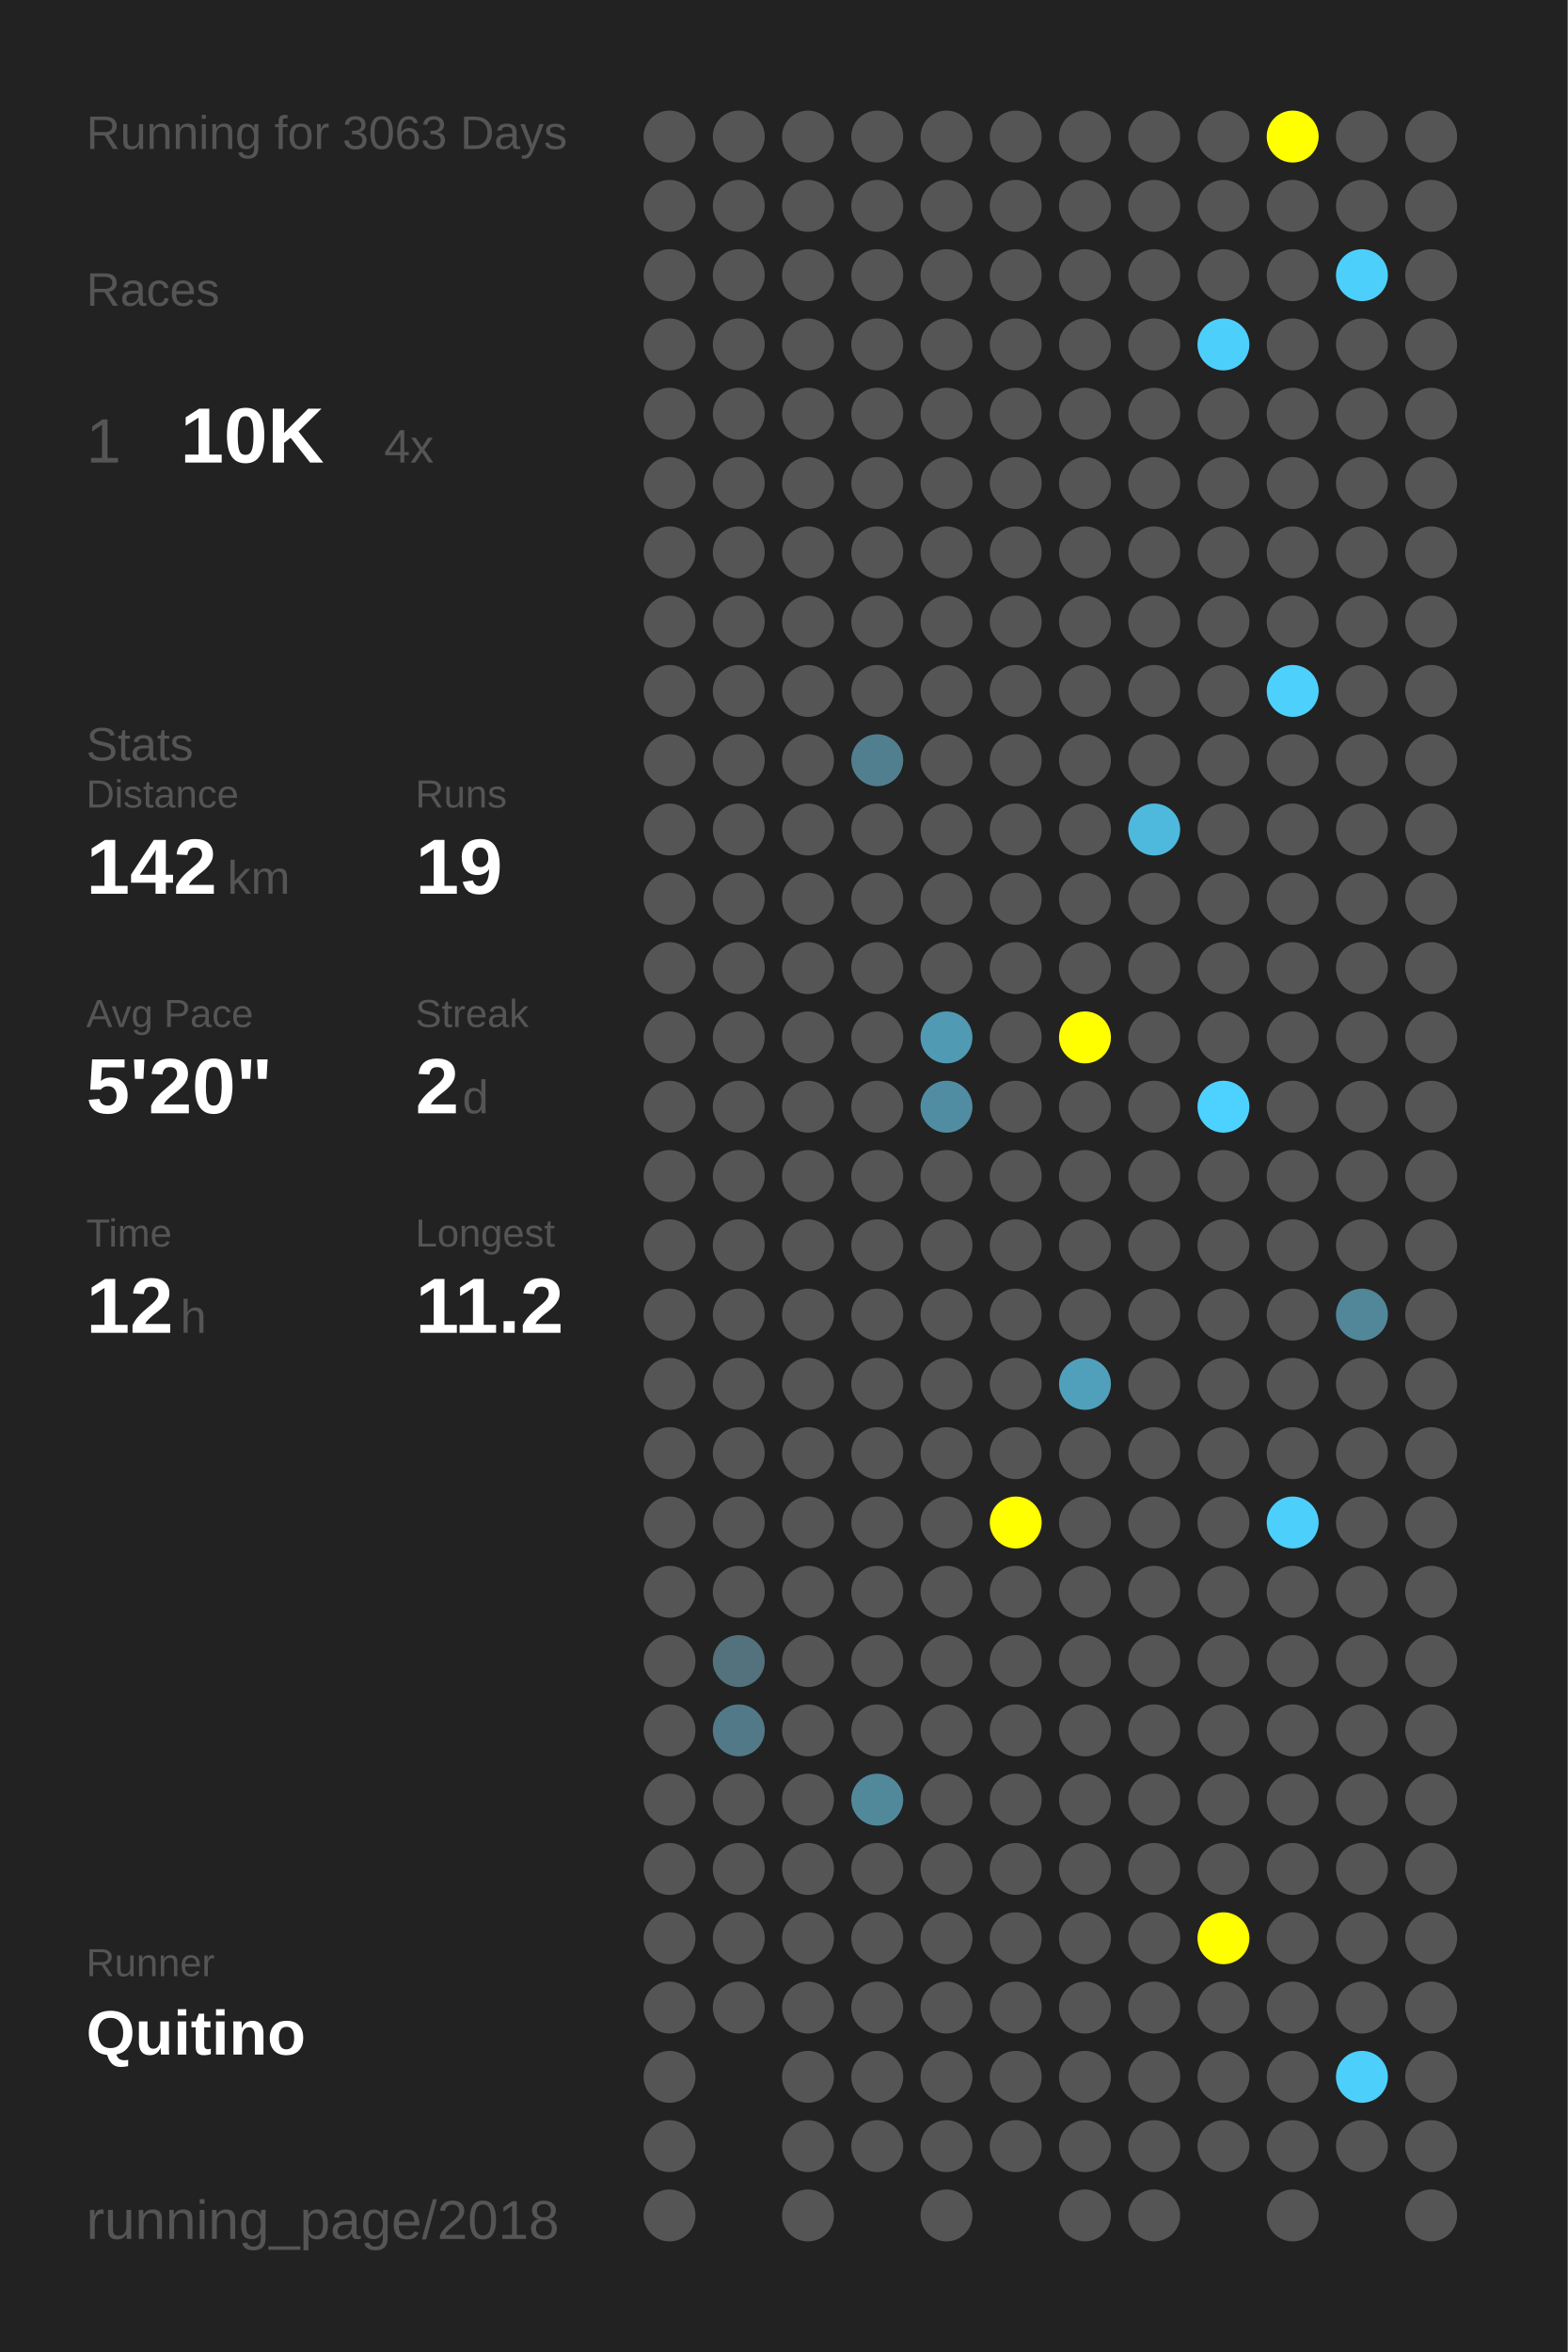
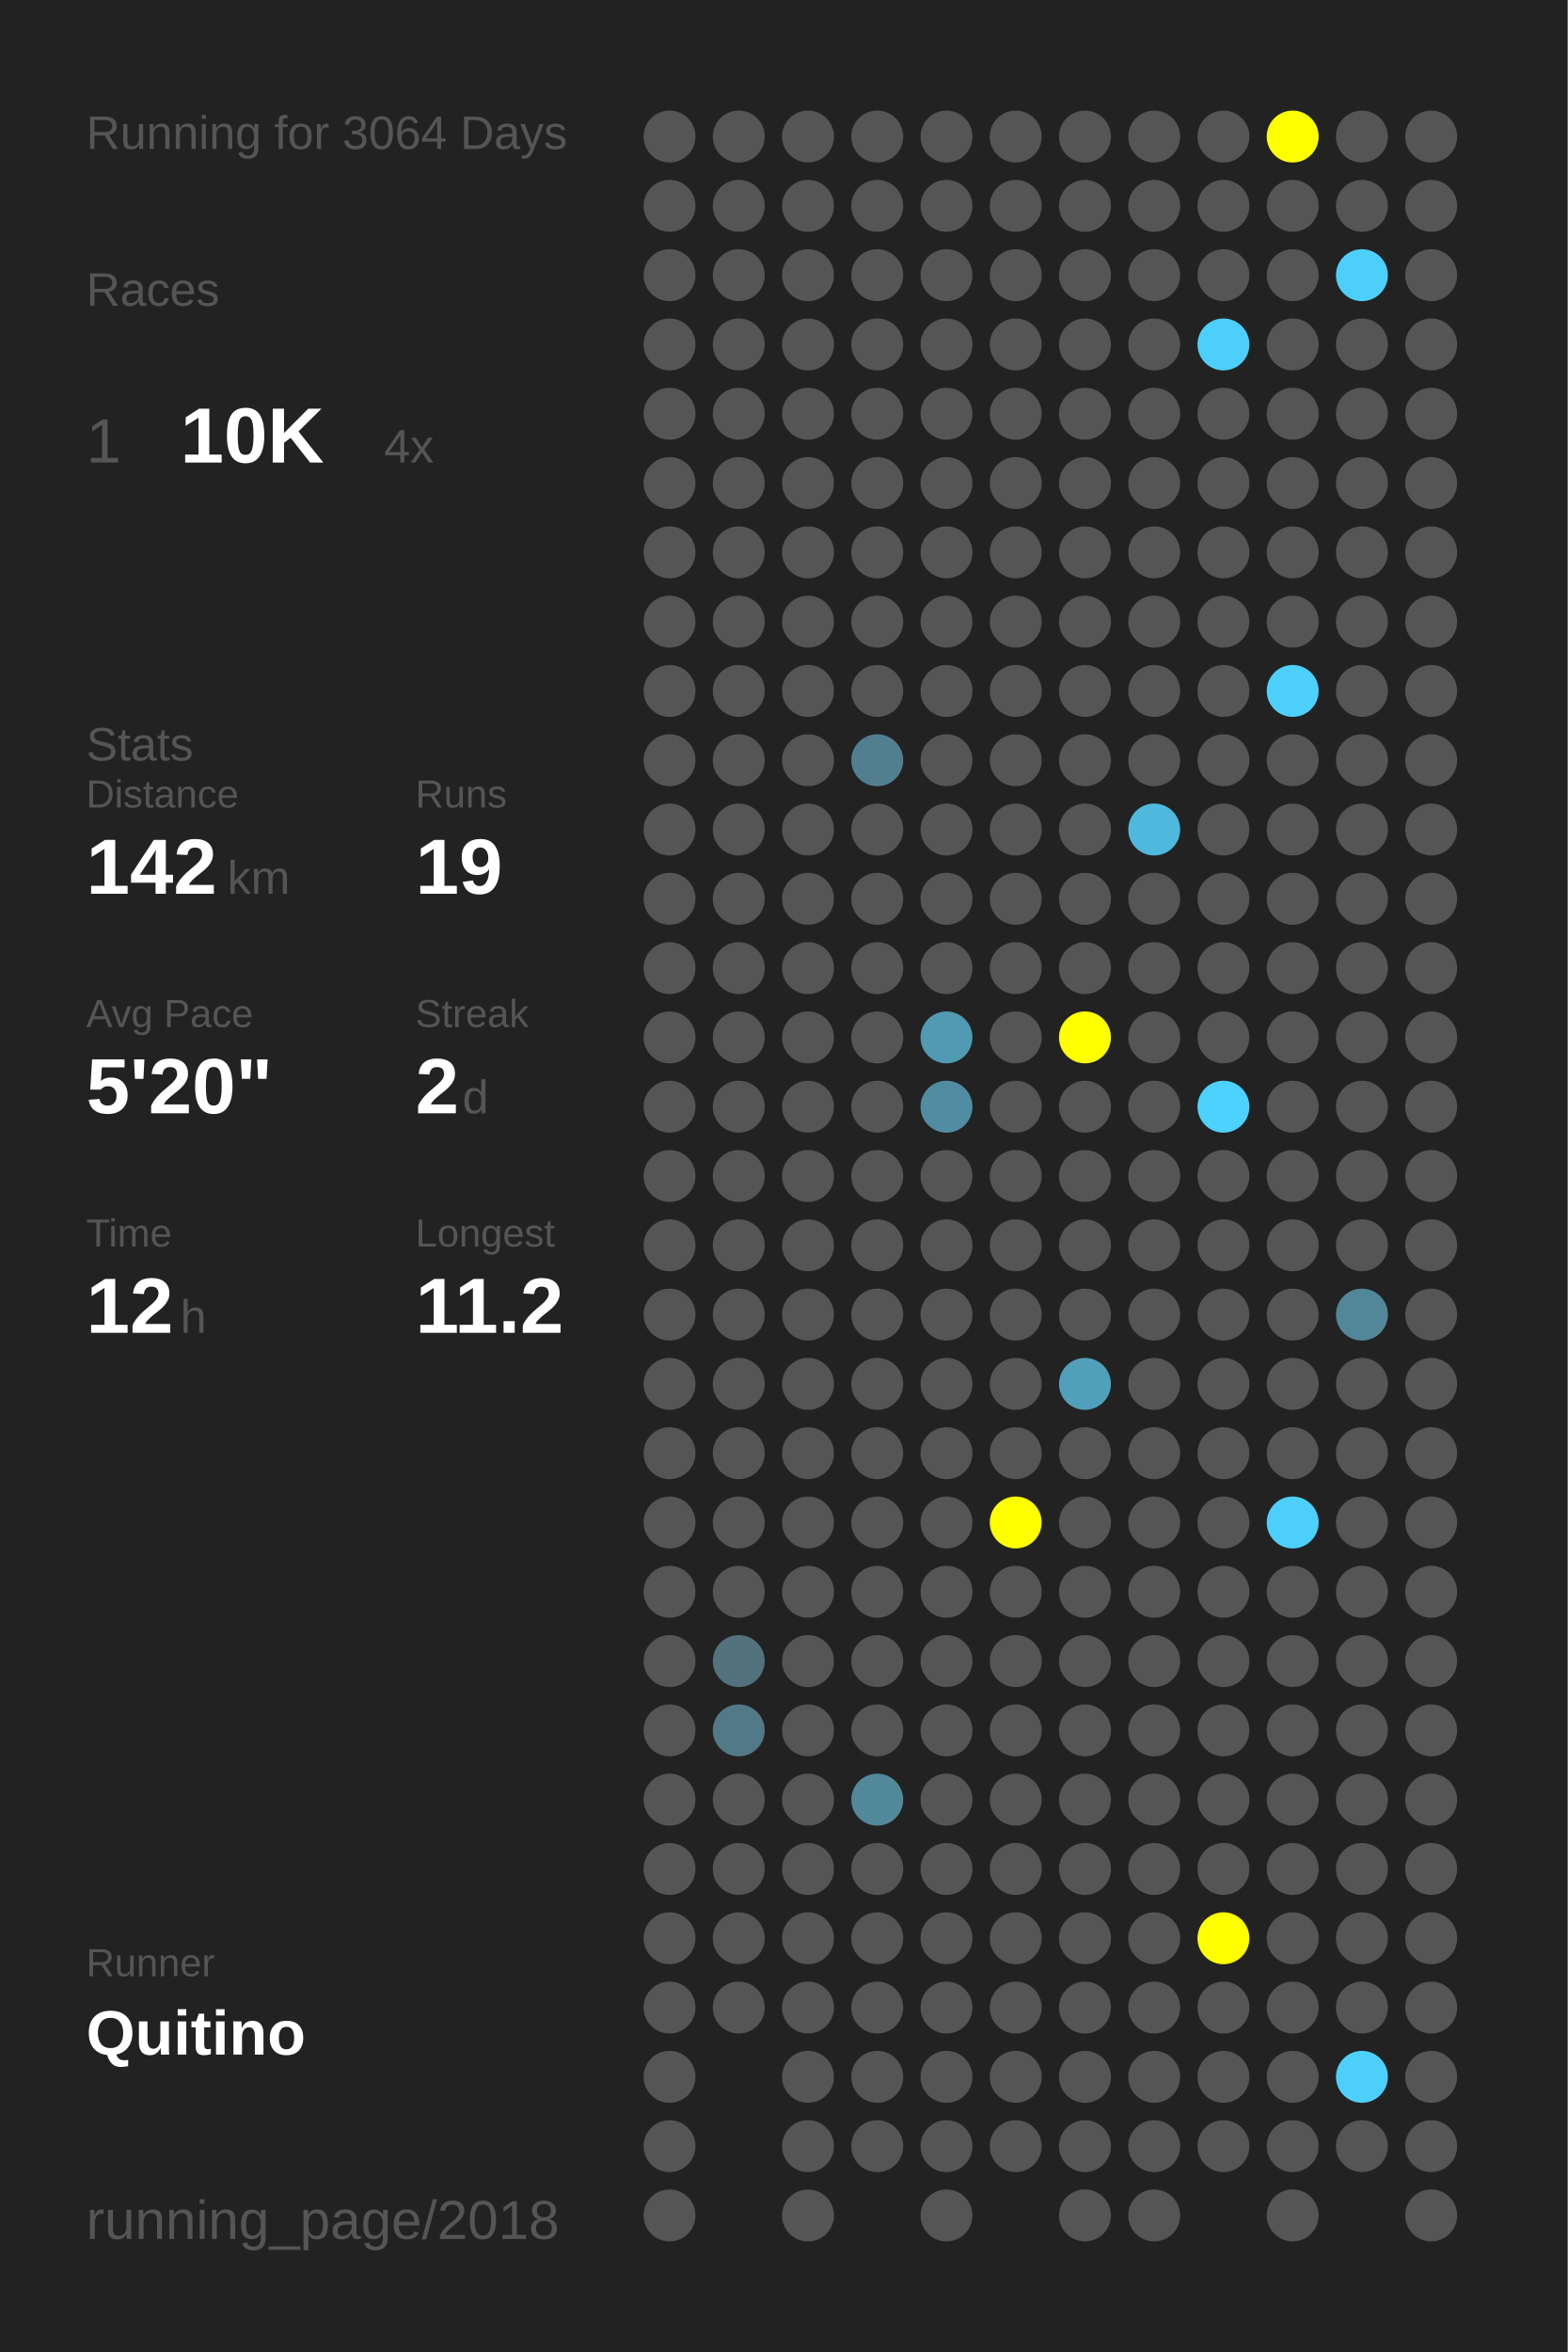
<svg xmlns="http://www.w3.org/2000/svg" baseProfile="full" height="300mm" version="1.1" viewBox="0,0,200,300" width="200mm">
  <defs />
  <rect fill="#222222" height="300" width="200" x="0" y="0" />
-   <text fill="#555555" style="font-size:6px; font-family:Arial;" x="11" y="19">Running for 3063 Days</text>
+   <text fill="#555555" style="font-size:6px; font-family:Arial;" x="11" y="19">Running for 3064 Days</text>
  <text fill="#555555" style="font-size:6px; font-family:Arial;" x="11" y="39">Races</text>
  <text fill="#555555" style="font-size:8px; font-family:Arial;" x="11" y="59">1</text>
  <text fill="#FFFFFF" style="font-size:10px; font-family:Arial; font-weight:bold;" x="23" y="59">10K</text>
  <text fill="#555555" style="font-size:6px; font-family:Arial;" x="49" y="59">4x</text>
  <text fill="#555555" style="font-size:6px; font-family:Arial;" x="11" y="97">Stats</text>
  <text fill="#555555" style="font-size:5px; font-family:Arial;" x="11" y="103">Distance</text>
  <text fill="#FFFFFF" style="font-size:10px; font-family:Arial; font-weight:bold;" x="11" y="114">142</text>
  <text fill="#555555" style="font-size:6px; font-family:Arial;" x="29" y="114">km</text>
  <text fill="#555555" style="font-size:5px; font-family:Arial;" x="53" y="103">Runs</text>
  <text fill="#FFFFFF" style="font-size:10px; font-family:Arial; font-weight:bold;" x="53" y="114">19</text>
  <text fill="#555555" style="font-size:5px; font-family:Arial;" x="11" y="131">Avg Pace</text>
  <text fill="#FFFFFF" style="font-size:10px; font-family:Arial; font-weight:bold;" x="11" y="142">5'20"</text>
  <text fill="#555555" style="font-size:5px; font-family:Arial;" x="53" y="131">Streak</text>
  <text fill="#FFFFFF" style="font-size:10px; font-family:Arial; font-weight:bold;" x="53" y="142">2</text>
  <text fill="#555555" style="font-size:6px; font-family:Arial;" x="59" y="142">d</text>
  <text fill="#555555" style="font-size:5px; font-family:Arial;" x="11" y="159">Time</text>
  <text fill="#FFFFFF" style="font-size:10px; font-family:Arial; font-weight:bold;" x="11" y="170">12</text>
  <text fill="#555555" style="font-size:6px; font-family:Arial;" x="23" y="170">h</text>
  <text fill="#555555" style="font-size:5px; font-family:Arial;" x="53" y="159">Longest</text>
  <text fill="#FFFFFF" style="font-size:10px; font-family:Arial; font-weight:bold;" x="53" y="170">11.2</text>
  <text fill="#555555" style="font-size:5px; font-family:Arial;" x="11" y="252.065">Runner</text>
  <text fill="#FFFFFF" style="font-size:8px; font-family:Arial; font-weight:bold;" x="11" y="262.065">Quitino</text>
  <text fill="#555555" style="font-size:7px; font-family:Arial;" x="11" y="285.581">running_page/2018</text>
  <circle cx="85.417" cy="17.419" fill="#555555" r="3.312" />
  <circle cx="85.417" cy="26.258" fill="#555555" r="3.312" />
  <circle cx="85.417" cy="35.097" fill="#555555" r="3.312" />
  <circle cx="85.417" cy="43.935" fill="#555555" r="3.312" />
  <circle cx="85.417" cy="52.774" fill="#555555" r="3.312" />
  <circle cx="85.417" cy="61.613" fill="#555555" r="3.312" />
  <circle cx="85.417" cy="70.452" fill="#555555" r="3.312" />
  <circle cx="85.417" cy="79.29" fill="#555555" r="3.312" />
  <circle cx="85.417" cy="88.129" fill="#555555" r="3.312" />
  <circle cx="85.417" cy="96.968" fill="#555555" r="3.312" />
  <circle cx="85.417" cy="105.806" fill="#555555" r="3.312" />
  <circle cx="85.417" cy="114.645" fill="#555555" r="3.312" />
  <circle cx="85.417" cy="123.484" fill="#555555" r="3.312" />
  <circle cx="85.417" cy="132.323" fill="#555555" r="3.312" />
  <circle cx="85.417" cy="141.161" fill="#555555" r="3.312" />
  <circle cx="85.417" cy="150" fill="#555555" r="3.312" />
  <circle cx="85.417" cy="158.839" fill="#555555" r="3.312" />
  <circle cx="85.417" cy="167.677" fill="#555555" r="3.312" />
  <circle cx="85.417" cy="176.516" fill="#555555" r="3.312" />
  <circle cx="85.417" cy="185.355" fill="#555555" r="3.312" />
  <circle cx="85.417" cy="194.194" fill="#555555" r="3.312" />
  <circle cx="85.417" cy="203.032" fill="#555555" r="3.312" />
  <circle cx="85.417" cy="211.871" fill="#555555" r="3.312" />
  <circle cx="85.417" cy="220.71" fill="#555555" r="3.312" />
  <circle cx="85.417" cy="229.548" fill="#555555" r="3.312" />
  <circle cx="85.417" cy="238.387" fill="#555555" r="3.312" />
  <circle cx="85.417" cy="247.226" fill="#555555" r="3.312" />
  <circle cx="85.417" cy="256.065" fill="#555555" r="3.312" />
  <circle cx="85.417" cy="264.903" fill="#555555" r="3.312" />
  <circle cx="85.417" cy="273.742" fill="#555555" r="3.312" />
  <circle cx="85.417" cy="282.581" fill="#555555" r="3.312" />
  <circle cx="94.25" cy="17.419" fill="#555555" r="3.312" />
  <circle cx="94.25" cy="26.258" fill="#555555" r="3.312" />
  <circle cx="94.25" cy="35.097" fill="#555555" r="3.312" />
  <circle cx="94.25" cy="43.935" fill="#555555" r="3.312" />
  <circle cx="94.25" cy="52.774" fill="#555555" r="3.312" />
  <circle cx="94.25" cy="61.613" fill="#555555" r="3.312" />
  <circle cx="94.25" cy="70.452" fill="#555555" r="3.312" />
  <circle cx="94.25" cy="79.29" fill="#555555" r="3.312" />
  <circle cx="94.25" cy="88.129" fill="#555555" r="3.312" />
  <circle cx="94.25" cy="96.968" fill="#555555" r="3.312" />
  <circle cx="94.25" cy="105.806" fill="#555555" r="3.312" />
  <circle cx="94.25" cy="114.645" fill="#555555" r="3.312" />
  <circle cx="94.25" cy="123.484" fill="#555555" r="3.312" />
  <circle cx="94.25" cy="132.323" fill="#555555" r="3.312" />
  <circle cx="94.25" cy="141.161" fill="#555555" r="3.312" />
  <circle cx="94.25" cy="150" fill="#555555" r="3.312" />
  <circle cx="94.25" cy="158.839" fill="#555555" r="3.312" />
  <circle cx="94.25" cy="167.677" fill="#555555" r="3.312" />
  <circle cx="94.25" cy="176.516" fill="#555555" r="3.312" />
  <circle cx="94.25" cy="185.355" fill="#555555" r="3.312" />
  <circle cx="94.25" cy="194.194" fill="#555555" r="3.312" />
  <circle cx="94.25" cy="203.032" fill="#555555" r="3.312" />
  <circle cx="94.25" cy="211.871" fill="#53727d" r="3.312" />
  <circle cx="94.25" cy="220.71" fill="#527987" r="3.312" />
  <circle cx="94.25" cy="229.548" fill="#555555" r="3.312" />
  <circle cx="94.25" cy="238.387" fill="#555555" r="3.312" />
  <circle cx="94.25" cy="247.226" fill="#555555" r="3.312" />
  <circle cx="94.25" cy="256.065" fill="#555555" r="3.312" />
  <circle cx="103.083" cy="17.419" fill="#555555" r="3.312" />
  <circle cx="103.083" cy="26.258" fill="#555555" r="3.312" />
  <circle cx="103.083" cy="35.097" fill="#555555" r="3.312" />
  <circle cx="103.083" cy="43.935" fill="#555555" r="3.312" />
  <circle cx="103.083" cy="52.774" fill="#555555" r="3.312" />
  <circle cx="103.083" cy="61.613" fill="#555555" r="3.312" />
  <circle cx="103.083" cy="70.452" fill="#555555" r="3.312" />
  <circle cx="103.083" cy="79.29" fill="#555555" r="3.312" />
  <circle cx="103.083" cy="88.129" fill="#555555" r="3.312" />
  <circle cx="103.083" cy="96.968" fill="#555555" r="3.312" />
  <circle cx="103.083" cy="105.806" fill="#555555" r="3.312" />
  <circle cx="103.083" cy="114.645" fill="#555555" r="3.312" />
  <circle cx="103.083" cy="123.484" fill="#555555" r="3.312" />
  <circle cx="103.083" cy="132.323" fill="#555555" r="3.312" />
  <circle cx="103.083" cy="141.161" fill="#555555" r="3.312" />
  <circle cx="103.083" cy="150" fill="#555555" r="3.312" />
  <circle cx="103.083" cy="158.839" fill="#555555" r="3.312" />
  <circle cx="103.083" cy="167.677" fill="#555555" r="3.312" />
  <circle cx="103.083" cy="176.516" fill="#555555" r="3.312" />
  <circle cx="103.083" cy="185.355" fill="#555555" r="3.312" />
  <circle cx="103.083" cy="194.194" fill="#555555" r="3.312" />
  <circle cx="103.083" cy="203.032" fill="#555555" r="3.312" />
  <circle cx="103.083" cy="211.871" fill="#555555" r="3.312" />
  <circle cx="103.083" cy="220.71" fill="#555555" r="3.312" />
  <circle cx="103.083" cy="229.548" fill="#555555" r="3.312" />
  <circle cx="103.083" cy="238.387" fill="#555555" r="3.312" />
  <circle cx="103.083" cy="247.226" fill="#555555" r="3.312" />
  <circle cx="103.083" cy="256.065" fill="#555555" r="3.312" />
  <circle cx="103.083" cy="264.903" fill="#555555" r="3.312" />
  <circle cx="103.083" cy="273.742" fill="#555555" r="3.312" />
  <circle cx="103.083" cy="282.581" fill="#555555" r="3.312" />
  <circle cx="111.917" cy="17.419" fill="#555555" r="3.312" />
  <circle cx="111.917" cy="26.258" fill="#555555" r="3.312" />
  <circle cx="111.917" cy="35.097" fill="#555555" r="3.312" />
  <circle cx="111.917" cy="43.935" fill="#555555" r="3.312" />
  <circle cx="111.917" cy="52.774" fill="#555555" r="3.312" />
  <circle cx="111.917" cy="61.613" fill="#555555" r="3.312" />
  <circle cx="111.917" cy="70.452" fill="#555555" r="3.312" />
  <circle cx="111.917" cy="79.29" fill="#555555" r="3.312" />
  <circle cx="111.917" cy="88.129" fill="#555555" r="3.312" />
  <circle cx="111.917" cy="96.968" fill="#527f8f" r="3.312" />
  <circle cx="111.917" cy="105.806" fill="#555555" r="3.312" />
  <circle cx="111.917" cy="114.645" fill="#555555" r="3.312" />
  <circle cx="111.917" cy="123.484" fill="#555555" r="3.312" />
  <circle cx="111.917" cy="132.323" fill="#555555" r="3.312" />
  <circle cx="111.917" cy="141.161" fill="#555555" r="3.312" />
  <circle cx="111.917" cy="150" fill="#555555" r="3.312" />
  <circle cx="111.917" cy="158.839" fill="#555555" r="3.312" />
  <circle cx="111.917" cy="167.677" fill="#555555" r="3.312" />
  <circle cx="111.917" cy="176.516" fill="#555555" r="3.312" />
  <circle cx="111.917" cy="185.355" fill="#555555" r="3.312" />
  <circle cx="111.917" cy="194.194" fill="#555555" r="3.312" />
  <circle cx="111.917" cy="203.032" fill="#555555" r="3.312" />
  <circle cx="111.917" cy="211.871" fill="#555555" r="3.312" />
  <circle cx="111.917" cy="220.71" fill="#555555" r="3.312" />
  <circle cx="111.917" cy="229.548" fill="#51899b" r="3.312" />
  <circle cx="111.917" cy="238.387" fill="#555555" r="3.312" />
  <circle cx="111.917" cy="247.226" fill="#555555" r="3.312" />
  <circle cx="111.917" cy="256.065" fill="#555555" r="3.312" />
  <circle cx="111.917" cy="264.903" fill="#555555" r="3.312" />
  <circle cx="111.917" cy="273.742" fill="#555555" r="3.312" />
  <circle cx="120.75" cy="17.419" fill="#555555" r="3.312" />
  <circle cx="120.75" cy="26.258" fill="#555555" r="3.312" />
  <circle cx="120.75" cy="35.097" fill="#555555" r="3.312" />
  <circle cx="120.75" cy="43.935" fill="#555555" r="3.312" />
  <circle cx="120.75" cy="52.774" fill="#555555" r="3.312" />
  <circle cx="120.75" cy="61.613" fill="#555555" r="3.312" />
  <circle cx="120.75" cy="70.452" fill="#555555" r="3.312" />
  <circle cx="120.75" cy="79.29" fill="#555555" r="3.312" />
  <circle cx="120.75" cy="88.129" fill="#555555" r="3.312" />
  <circle cx="120.75" cy="96.968" fill="#555555" r="3.312" />
  <circle cx="120.75" cy="105.806" fill="#555555" r="3.312" />
  <circle cx="120.75" cy="114.645" fill="#555555" r="3.312" />
  <circle cx="120.75" cy="123.484" fill="#555555" r="3.312" />
  <circle cx="120.75" cy="132.323" fill="#509ab3" r="3.312" />
  <circle cx="120.75" cy="141.161" fill="#518da2" r="3.312" />
  <circle cx="120.75" cy="150" fill="#555555" r="3.312" />
  <circle cx="120.75" cy="158.839" fill="#555555" r="3.312" />
  <circle cx="120.75" cy="167.677" fill="#555555" r="3.312" />
  <circle cx="120.75" cy="176.516" fill="#555555" r="3.312" />
  <circle cx="120.75" cy="185.355" fill="#555555" r="3.312" />
  <circle cx="120.75" cy="194.194" fill="#555555" r="3.312" />
  <circle cx="120.75" cy="203.032" fill="#555555" r="3.312" />
  <circle cx="120.75" cy="211.871" fill="#555555" r="3.312" />
  <circle cx="120.75" cy="220.71" fill="#555555" r="3.312" />
  <circle cx="120.75" cy="229.548" fill="#555555" r="3.312" />
  <circle cx="120.75" cy="238.387" fill="#555555" r="3.312" />
  <circle cx="120.75" cy="247.226" fill="#555555" r="3.312" />
  <circle cx="120.75" cy="256.065" fill="#555555" r="3.312" />
  <circle cx="120.75" cy="264.903" fill="#555555" r="3.312" />
  <circle cx="120.75" cy="273.742" fill="#555555" r="3.312" />
  <circle cx="120.75" cy="282.581" fill="#555555" r="3.312" />
  <circle cx="129.583" cy="17.419" fill="#555555" r="3.312" />
  <circle cx="129.583" cy="26.258" fill="#555555" r="3.312" />
  <circle cx="129.583" cy="35.097" fill="#555555" r="3.312" />
  <circle cx="129.583" cy="43.935" fill="#555555" r="3.312" />
  <circle cx="129.583" cy="52.774" fill="#555555" r="3.312" />
  <circle cx="129.583" cy="61.613" fill="#555555" r="3.312" />
  <circle cx="129.583" cy="70.452" fill="#555555" r="3.312" />
  <circle cx="129.583" cy="79.29" fill="#555555" r="3.312" />
  <circle cx="129.583" cy="88.129" fill="#555555" r="3.312" />
  <circle cx="129.583" cy="96.968" fill="#555555" r="3.312" />
  <circle cx="129.583" cy="105.806" fill="#555555" r="3.312" />
  <circle cx="129.583" cy="114.645" fill="#555555" r="3.312" />
  <circle cx="129.583" cy="123.484" fill="#555555" r="3.312" />
  <circle cx="129.583" cy="132.323" fill="#555555" r="3.312" />
  <circle cx="129.583" cy="141.161" fill="#555555" r="3.312" />
  <circle cx="129.583" cy="150" fill="#555555" r="3.312" />
  <circle cx="129.583" cy="158.839" fill="#555555" r="3.312" />
  <circle cx="129.583" cy="167.677" fill="#555555" r="3.312" />
  <circle cx="129.583" cy="176.516" fill="#555555" r="3.312" />
  <circle cx="129.583" cy="185.355" fill="#555555" r="3.312" />
  <circle cx="129.583" cy="194.194" fill="#FFFF00" r="3.312" />
  <circle cx="129.583" cy="203.032" fill="#555555" r="3.312" />
  <circle cx="129.583" cy="211.871" fill="#555555" r="3.312" />
  <circle cx="129.583" cy="220.71" fill="#555555" r="3.312" />
  <circle cx="129.583" cy="229.548" fill="#555555" r="3.312" />
  <circle cx="129.583" cy="238.387" fill="#555555" r="3.312" />
  <circle cx="129.583" cy="247.226" fill="#555555" r="3.312" />
  <circle cx="129.583" cy="256.065" fill="#555555" r="3.312" />
  <circle cx="129.583" cy="264.903" fill="#555555" r="3.312" />
  <circle cx="129.583" cy="273.742" fill="#555555" r="3.312" />
  <circle cx="138.417" cy="17.419" fill="#555555" r="3.312" />
  <circle cx="138.417" cy="26.258" fill="#555555" r="3.312" />
  <circle cx="138.417" cy="35.097" fill="#555555" r="3.312" />
  <circle cx="138.417" cy="43.935" fill="#555555" r="3.312" />
  <circle cx="138.417" cy="52.774" fill="#555555" r="3.312" />
  <circle cx="138.417" cy="61.613" fill="#555555" r="3.312" />
  <circle cx="138.417" cy="70.452" fill="#555555" r="3.312" />
  <circle cx="138.417" cy="79.29" fill="#555555" r="3.312" />
  <circle cx="138.417" cy="88.129" fill="#555555" r="3.312" />
  <circle cx="138.417" cy="96.968" fill="#555555" r="3.312" />
  <circle cx="138.417" cy="105.806" fill="#555555" r="3.312" />
  <circle cx="138.417" cy="114.645" fill="#555555" r="3.312" />
  <circle cx="138.417" cy="123.484" fill="#555555" r="3.312" />
  <circle cx="138.417" cy="132.323" fill="#FFFF00" r="3.312" />
  <circle cx="138.417" cy="141.161" fill="#555555" r="3.312" />
  <circle cx="138.417" cy="150" fill="#555555" r="3.312" />
  <circle cx="138.417" cy="158.839" fill="#555555" r="3.312" />
  <circle cx="138.417" cy="167.677" fill="#555555" r="3.312" />
  <circle cx="138.417" cy="176.516" fill="#50a0bc" r="3.312" />
  <circle cx="138.417" cy="185.355" fill="#555555" r="3.312" />
  <circle cx="138.417" cy="194.194" fill="#555555" r="3.312" />
  <circle cx="138.417" cy="203.032" fill="#555555" r="3.312" />
  <circle cx="138.417" cy="211.871" fill="#555555" r="3.312" />
  <circle cx="138.417" cy="220.71" fill="#555555" r="3.312" />
  <circle cx="138.417" cy="229.548" fill="#555555" r="3.312" />
  <circle cx="138.417" cy="238.387" fill="#555555" r="3.312" />
  <circle cx="138.417" cy="247.226" fill="#555555" r="3.312" />
  <circle cx="138.417" cy="256.065" fill="#555555" r="3.312" />
  <circle cx="138.417" cy="264.903" fill="#555555" r="3.312" />
  <circle cx="138.417" cy="273.742" fill="#555555" r="3.312" />
  <circle cx="138.417" cy="282.581" fill="#555555" r="3.312" />
  <circle cx="147.25" cy="17.419" fill="#555555" r="3.312" />
  <circle cx="147.25" cy="26.258" fill="#555555" r="3.312" />
  <circle cx="147.25" cy="35.097" fill="#555555" r="3.312" />
  <circle cx="147.25" cy="43.935" fill="#555555" r="3.312" />
  <circle cx="147.25" cy="52.774" fill="#555555" r="3.312" />
  <circle cx="147.25" cy="61.613" fill="#555555" r="3.312" />
  <circle cx="147.25" cy="70.452" fill="#555555" r="3.312" />
  <circle cx="147.25" cy="79.29" fill="#555555" r="3.312" />
  <circle cx="147.25" cy="88.129" fill="#555555" r="3.312" />
  <circle cx="147.25" cy="96.968" fill="#555555" r="3.312" />
  <circle cx="147.25" cy="105.806" fill="#4eb9dd" r="3.312" />
  <circle cx="147.25" cy="114.645" fill="#555555" r="3.312" />
  <circle cx="147.25" cy="123.484" fill="#555555" r="3.312" />
  <circle cx="147.25" cy="132.323" fill="#555555" r="3.312" />
  <circle cx="147.25" cy="141.161" fill="#555555" r="3.312" />
  <circle cx="147.25" cy="150" fill="#555555" r="3.312" />
  <circle cx="147.25" cy="158.839" fill="#555555" r="3.312" />
  <circle cx="147.25" cy="167.677" fill="#555555" r="3.312" />
  <circle cx="147.25" cy="176.516" fill="#555555" r="3.312" />
  <circle cx="147.25" cy="185.355" fill="#555555" r="3.312" />
  <circle cx="147.25" cy="194.194" fill="#555555" r="3.312" />
  <circle cx="147.25" cy="203.032" fill="#555555" r="3.312" />
  <circle cx="147.25" cy="211.871" fill="#555555" r="3.312" />
  <circle cx="147.25" cy="220.71" fill="#555555" r="3.312" />
  <circle cx="147.25" cy="229.548" fill="#555555" r="3.312" />
  <circle cx="147.25" cy="238.387" fill="#555555" r="3.312" />
  <circle cx="147.25" cy="247.226" fill="#555555" r="3.312" />
  <circle cx="147.25" cy="256.065" fill="#555555" r="3.312" />
  <circle cx="147.25" cy="264.903" fill="#555555" r="3.312" />
  <circle cx="147.25" cy="273.742" fill="#555555" r="3.312" />
  <circle cx="147.25" cy="282.581" fill="#555555" r="3.312" />
  <circle cx="156.083" cy="17.419" fill="#555555" r="3.312" />
  <circle cx="156.083" cy="26.258" fill="#555555" r="3.312" />
  <circle cx="156.083" cy="35.097" fill="#555555" r="3.312" />
  <circle cx="156.083" cy="43.935" fill="#4dcffb" r="3.312" />
  <circle cx="156.083" cy="52.774" fill="#555555" r="3.312" />
  <circle cx="156.083" cy="61.613" fill="#555555" r="3.312" />
  <circle cx="156.083" cy="70.452" fill="#555555" r="3.312" />
  <circle cx="156.083" cy="79.29" fill="#555555" r="3.312" />
  <circle cx="156.083" cy="88.129" fill="#555555" r="3.312" />
  <circle cx="156.083" cy="96.968" fill="#555555" r="3.312" />
  <circle cx="156.083" cy="105.806" fill="#555555" r="3.312" />
  <circle cx="156.083" cy="114.645" fill="#555555" r="3.312" />
  <circle cx="156.083" cy="123.484" fill="#555555" r="3.312" />
  <circle cx="156.083" cy="132.323" fill="#555555" r="3.312" />
  <circle cx="156.083" cy="141.161" fill="#4dd1fe" r="3.312" />
  <circle cx="156.083" cy="150" fill="#555555" r="3.312" />
  <circle cx="156.083" cy="158.839" fill="#555555" r="3.312" />
  <circle cx="156.083" cy="167.677" fill="#555555" r="3.312" />
  <circle cx="156.083" cy="176.516" fill="#555555" r="3.312" />
  <circle cx="156.083" cy="185.355" fill="#555555" r="3.312" />
  <circle cx="156.083" cy="194.194" fill="#555555" r="3.312" />
  <circle cx="156.083" cy="203.032" fill="#555555" r="3.312" />
  <circle cx="156.083" cy="211.871" fill="#555555" r="3.312" />
  <circle cx="156.083" cy="220.71" fill="#555555" r="3.312" />
  <circle cx="156.083" cy="229.548" fill="#555555" r="3.312" />
  <circle cx="156.083" cy="238.387" fill="#555555" r="3.312" />
  <circle cx="156.083" cy="247.226" fill="#FFFF00" r="3.312" />
  <circle cx="156.083" cy="256.065" fill="#555555" r="3.312" />
  <circle cx="156.083" cy="264.903" fill="#555555" r="3.312" />
  <circle cx="156.083" cy="273.742" fill="#555555" r="3.312" />
  <circle cx="164.917" cy="17.419" fill="#FFFF00" r="3.312" />
  <circle cx="164.917" cy="26.258" fill="#555555" r="3.312" />
  <circle cx="164.917" cy="35.097" fill="#555555" r="3.312" />
  <circle cx="164.917" cy="43.935" fill="#555555" r="3.312" />
  <circle cx="164.917" cy="52.774" fill="#555555" r="3.312" />
  <circle cx="164.917" cy="61.613" fill="#555555" r="3.312" />
  <circle cx="164.917" cy="70.452" fill="#555555" r="3.312" />
  <circle cx="164.917" cy="79.29" fill="#555555" r="3.312" />
  <circle cx="164.917" cy="88.129" fill="#4dd0fc" r="3.312" />
  <circle cx="164.917" cy="96.968" fill="#555555" r="3.312" />
  <circle cx="164.917" cy="105.806" fill="#555555" r="3.312" />
  <circle cx="164.917" cy="114.645" fill="#555555" r="3.312" />
  <circle cx="164.917" cy="123.484" fill="#555555" r="3.312" />
  <circle cx="164.917" cy="132.323" fill="#555555" r="3.312" />
  <circle cx="164.917" cy="141.161" fill="#555555" r="3.312" />
  <circle cx="164.917" cy="150" fill="#555555" r="3.312" />
  <circle cx="164.917" cy="158.839" fill="#555555" r="3.312" />
  <circle cx="164.917" cy="167.677" fill="#555555" r="3.312" />
  <circle cx="164.917" cy="176.516" fill="#555555" r="3.312" />
  <circle cx="164.917" cy="185.355" fill="#555555" r="3.312" />
  <circle cx="164.917" cy="194.194" fill="#4dcffb" r="3.312" />
  <circle cx="164.917" cy="203.032" fill="#555555" r="3.312" />
  <circle cx="164.917" cy="211.871" fill="#555555" r="3.312" />
  <circle cx="164.917" cy="220.71" fill="#555555" r="3.312" />
  <circle cx="164.917" cy="229.548" fill="#555555" r="3.312" />
  <circle cx="164.917" cy="238.387" fill="#555555" r="3.312" />
  <circle cx="164.917" cy="247.226" fill="#555555" r="3.312" />
  <circle cx="164.917" cy="256.065" fill="#555555" r="3.312" />
  <circle cx="164.917" cy="264.903" fill="#555555" r="3.312" />
  <circle cx="164.917" cy="273.742" fill="#555555" r="3.312" />
  <circle cx="164.917" cy="282.581" fill="#555555" r="3.312" />
  <circle cx="173.75" cy="17.419" fill="#555555" r="3.312" />
  <circle cx="173.75" cy="26.258" fill="#555555" r="3.312" />
  <circle cx="173.75" cy="35.097" fill="#4dcffb" r="3.312" />
  <circle cx="173.75" cy="43.935" fill="#555555" r="3.312" />
  <circle cx="173.75" cy="52.774" fill="#555555" r="3.312" />
  <circle cx="173.75" cy="61.613" fill="#555555" r="3.312" />
  <circle cx="173.75" cy="70.452" fill="#555555" r="3.312" />
  <circle cx="173.75" cy="79.29" fill="#555555" r="3.312" />
  <circle cx="173.75" cy="88.129" fill="#555555" r="3.312" />
  <circle cx="173.75" cy="96.968" fill="#555555" r="3.312" />
  <circle cx="173.75" cy="105.806" fill="#555555" r="3.312" />
  <circle cx="173.75" cy="114.645" fill="#555555" r="3.312" />
  <circle cx="173.75" cy="123.484" fill="#555555" r="3.312" />
  <circle cx="173.75" cy="132.323" fill="#555555" r="3.312" />
  <circle cx="173.75" cy="141.161" fill="#555555" r="3.312" />
  <circle cx="173.75" cy="150" fill="#555555" r="3.312" />
  <circle cx="173.75" cy="158.839" fill="#555555" r="3.312" />
  <circle cx="173.75" cy="167.677" fill="#518799" r="3.312" />
  <circle cx="173.75" cy="176.516" fill="#555555" r="3.312" />
  <circle cx="173.75" cy="185.355" fill="#555555" r="3.312" />
  <circle cx="173.75" cy="194.194" fill="#555555" r="3.312" />
  <circle cx="173.75" cy="203.032" fill="#555555" r="3.312" />
  <circle cx="173.75" cy="211.871" fill="#555555" r="3.312" />
  <circle cx="173.75" cy="220.71" fill="#555555" r="3.312" />
  <circle cx="173.75" cy="229.548" fill="#555555" r="3.312" />
  <circle cx="173.75" cy="238.387" fill="#555555" r="3.312" />
  <circle cx="173.75" cy="247.226" fill="#555555" r="3.312" />
  <circle cx="173.75" cy="256.065" fill="#555555" r="3.312" />
  <circle cx="173.75" cy="264.903" fill="#4dcffc" r="3.312" />
  <circle cx="173.75" cy="273.742" fill="#555555" r="3.312" />
  <circle cx="182.583" cy="17.419" fill="#555555" r="3.312" />
  <circle cx="182.583" cy="26.258" fill="#555555" r="3.312" />
  <circle cx="182.583" cy="35.097" fill="#555555" r="3.312" />
  <circle cx="182.583" cy="43.935" fill="#555555" r="3.312" />
  <circle cx="182.583" cy="52.774" fill="#555555" r="3.312" />
  <circle cx="182.583" cy="61.613" fill="#555555" r="3.312" />
  <circle cx="182.583" cy="70.452" fill="#555555" r="3.312" />
  <circle cx="182.583" cy="79.29" fill="#555555" r="3.312" />
  <circle cx="182.583" cy="88.129" fill="#555555" r="3.312" />
  <circle cx="182.583" cy="96.968" fill="#555555" r="3.312" />
  <circle cx="182.583" cy="105.806" fill="#555555" r="3.312" />
  <circle cx="182.583" cy="114.645" fill="#555555" r="3.312" />
  <circle cx="182.583" cy="123.484" fill="#555555" r="3.312" />
  <circle cx="182.583" cy="132.323" fill="#555555" r="3.312" />
  <circle cx="182.583" cy="141.161" fill="#555555" r="3.312" />
  <circle cx="182.583" cy="150" fill="#555555" r="3.312" />
  <circle cx="182.583" cy="158.839" fill="#555555" r="3.312" />
  <circle cx="182.583" cy="167.677" fill="#555555" r="3.312" />
  <circle cx="182.583" cy="176.516" fill="#555555" r="3.312" />
  <circle cx="182.583" cy="185.355" fill="#555555" r="3.312" />
  <circle cx="182.583" cy="194.194" fill="#555555" r="3.312" />
  <circle cx="182.583" cy="203.032" fill="#555555" r="3.312" />
  <circle cx="182.583" cy="211.871" fill="#555555" r="3.312" />
  <circle cx="182.583" cy="220.71" fill="#555555" r="3.312" />
  <circle cx="182.583" cy="229.548" fill="#555555" r="3.312" />
  <circle cx="182.583" cy="238.387" fill="#555555" r="3.312" />
  <circle cx="182.583" cy="247.226" fill="#555555" r="3.312" />
  <circle cx="182.583" cy="256.065" fill="#555555" r="3.312" />
  <circle cx="182.583" cy="264.903" fill="#555555" r="3.312" />
  <circle cx="182.583" cy="273.742" fill="#555555" r="3.312" />
  <circle cx="182.583" cy="282.581" fill="#555555" r="3.312" />
</svg>
